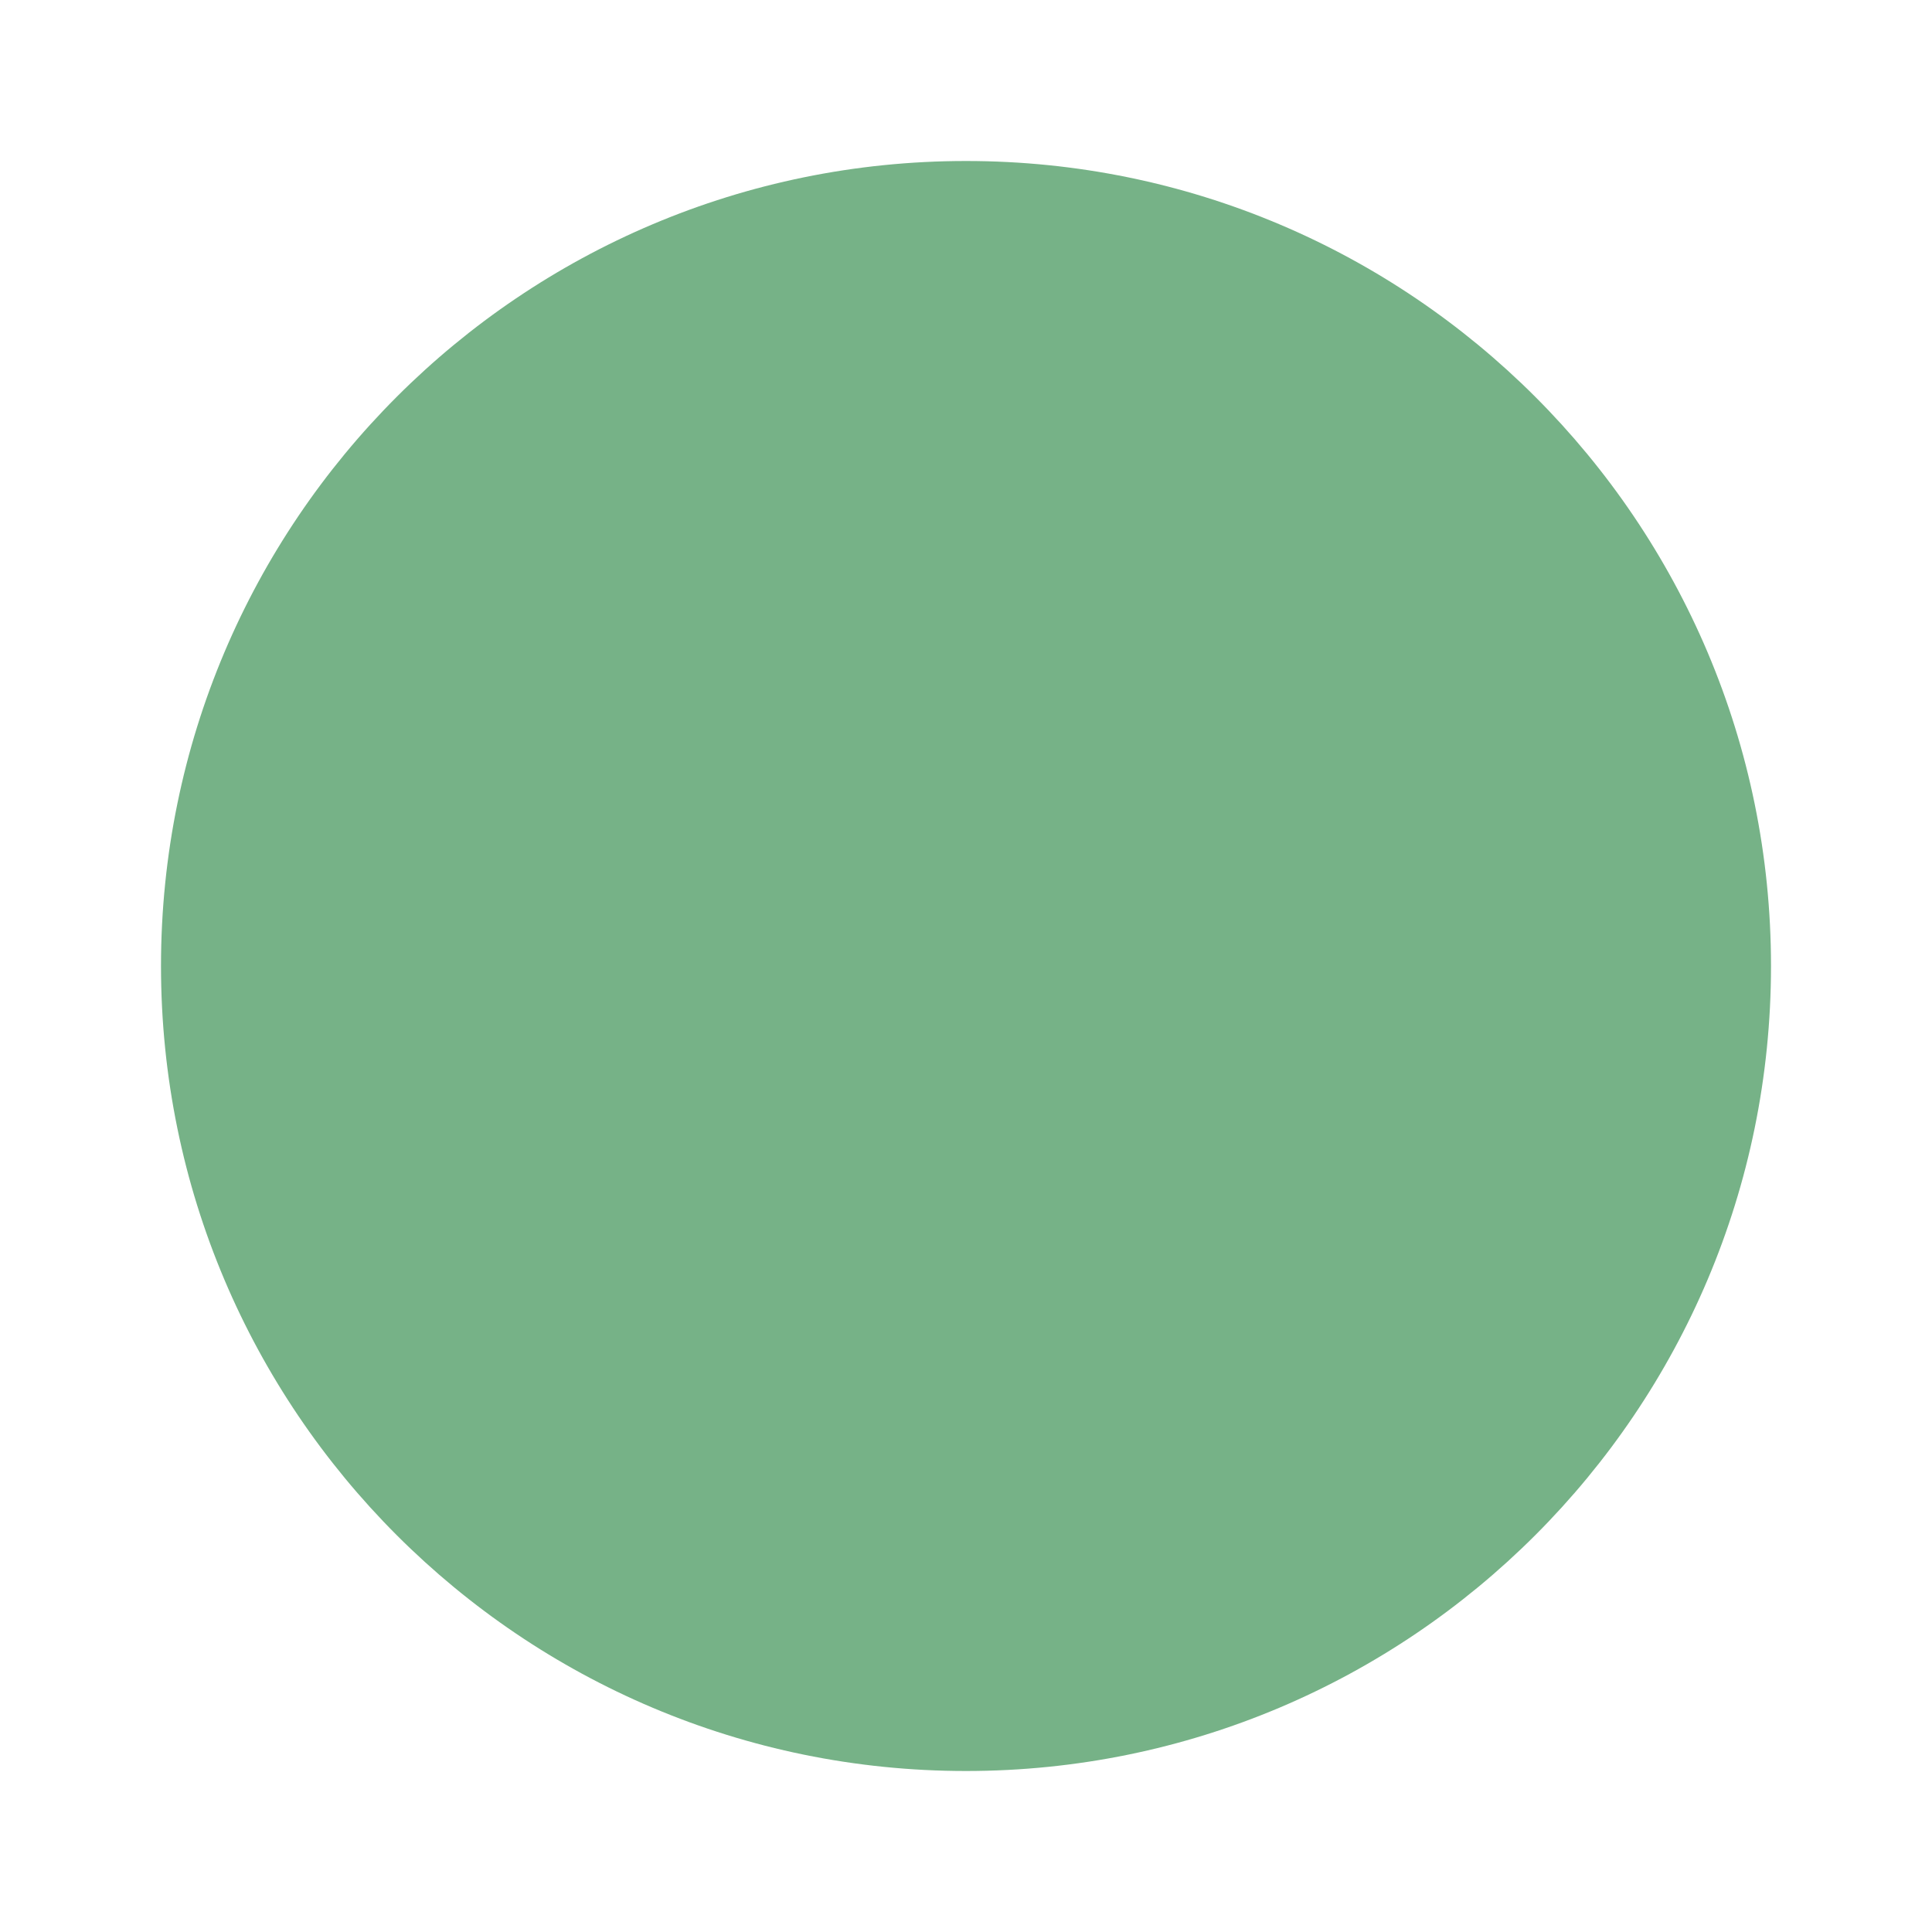
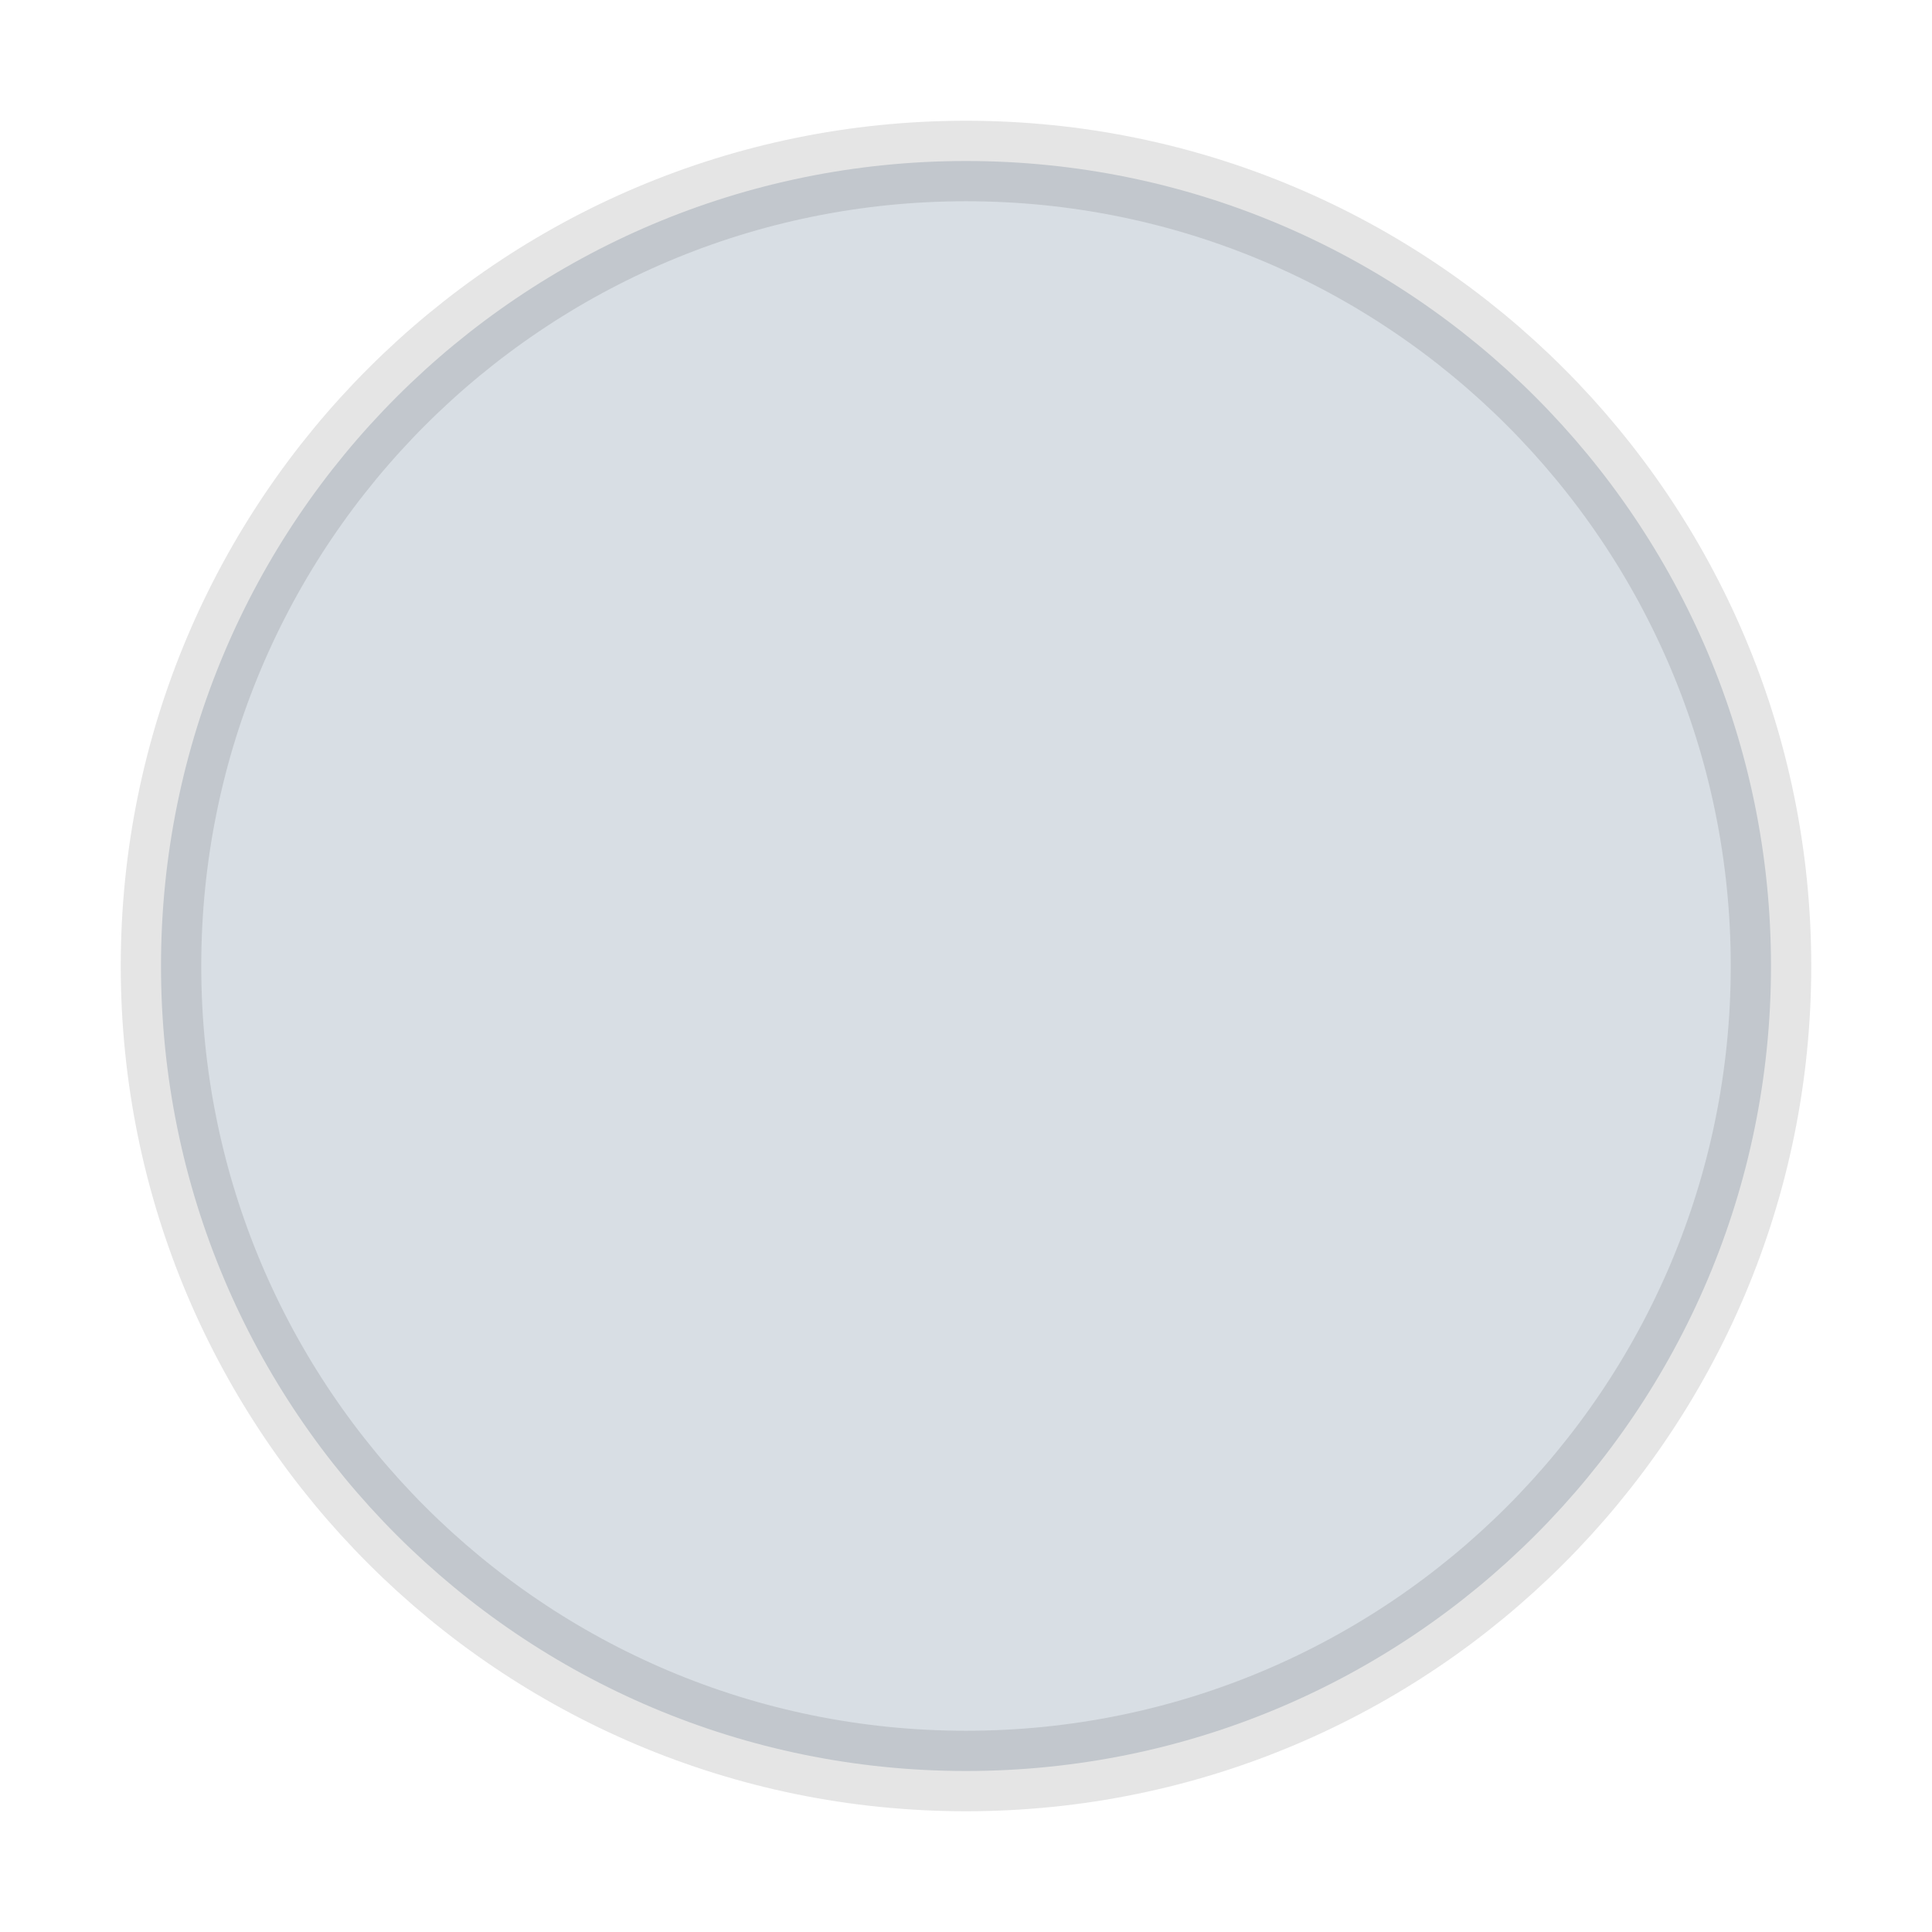
- <svg xmlns="http://www.w3.org/2000/svg" width="24" height="24" viewBox="0 0 24 24" fill="#1a7f37">
-   <circle cx="12" cy="12" r="10" opacity="0.6" />
+ <svg xmlns="http://www.w3.org/2000/svg" width="24" height="24" viewBox="0 0 24 24" fill="hsla(210,18%,87%,1)">
+   <circle cx="12" cy="12" r="10" stroke="#0000001a" />
</svg>
